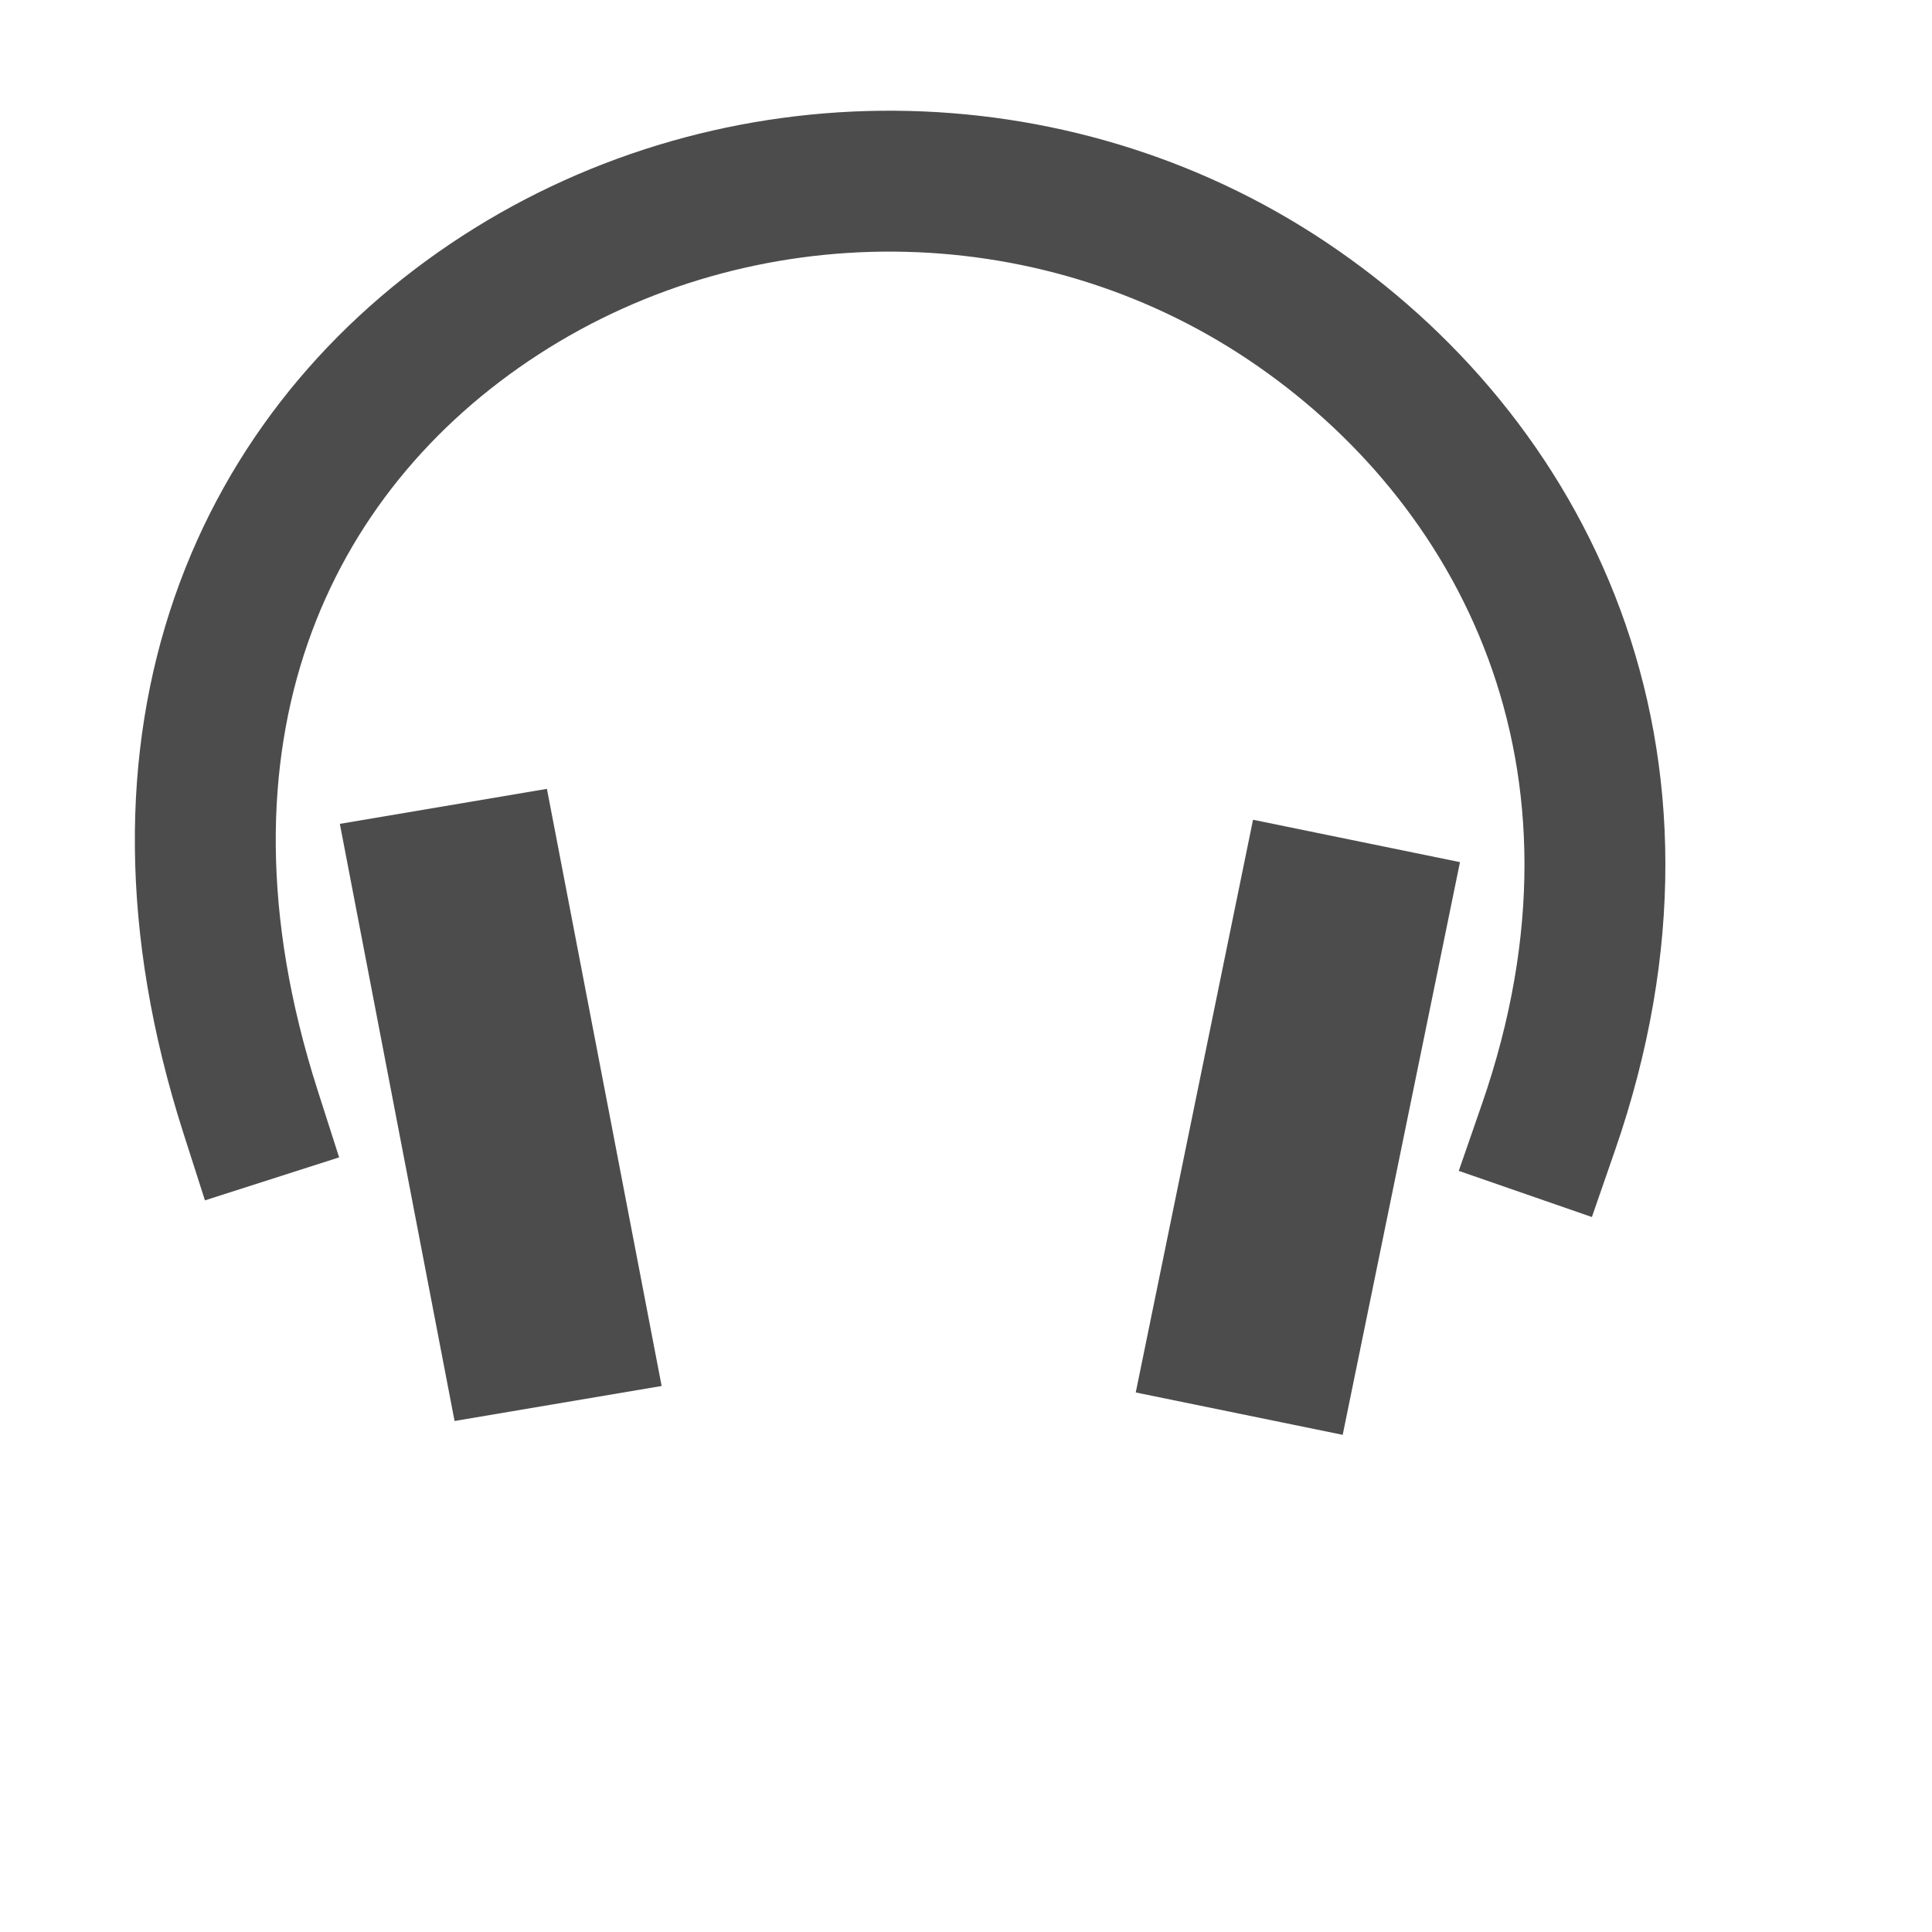
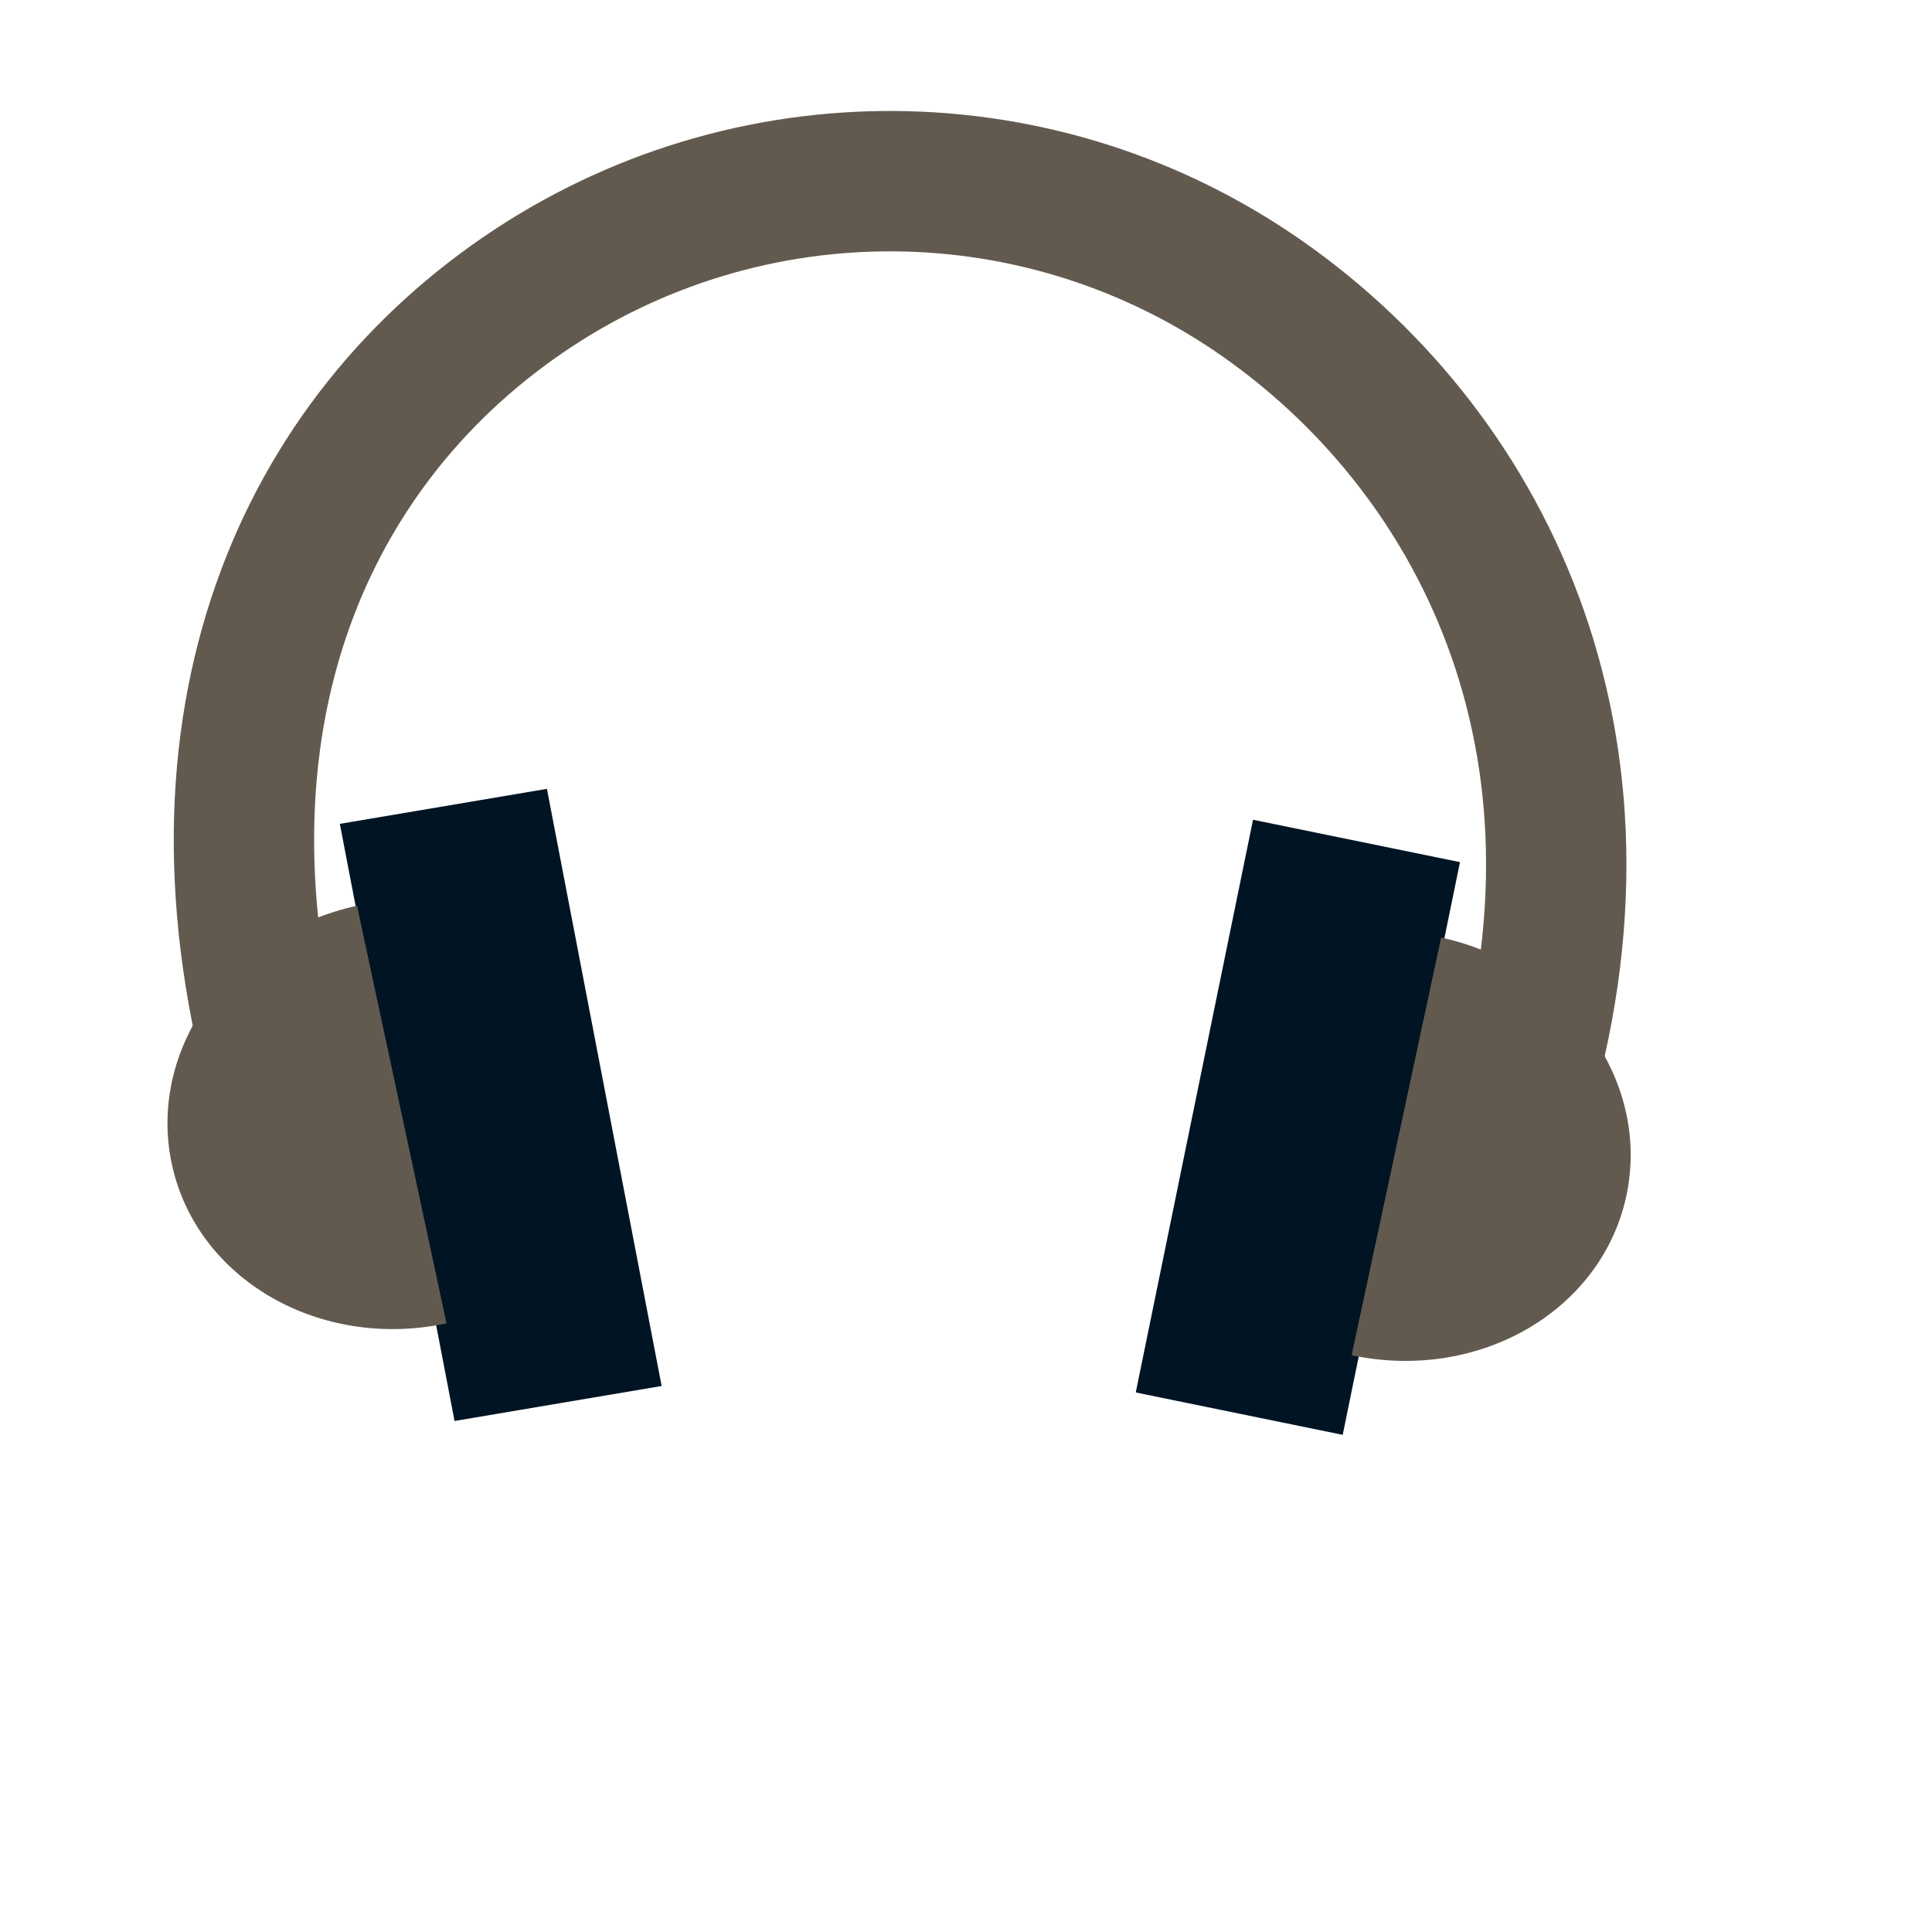
<svg xmlns="http://www.w3.org/2000/svg" width="38.4pt" height="38.4pt">
  <defs />
  <g id="layer1">
-     <path id="shape0" transform="translate(5.44045, 4.80101)" fill="none" stroke="#4c4c4c" stroke-width="3.734" stroke-linecap="square" stroke-linejoin="miter" stroke-miterlimit="2.013" d="M35.594 25.076C39.004 15.243 34.901 7.338 28.661 3.168C22.422 -1.002 14.125 -1.06 7.822 3.021C1.519 7.103 -1.993 14.699 1.199 24.662" />
-     <path id="shape1" transform="matrix(0.997291 0.0741882 -0.0490475 0.99882 12.2812 24.1341)" fill="none" stroke="#4c4c4c" stroke-width="5.598" stroke-linecap="square" stroke-linejoin="bevel" d="M0 0L2.481 10.123" />
-     <path id="shape2" transform="matrix(-1 0 0 1 35.3872 25.0281)" fill="none" stroke="#4c4c4c" stroke-width="5.598" stroke-linecap="square" stroke-linejoin="bevel" d="M0 0L1.985 9.693" />
+     <path id="shape0" transform="translate(6.46498, 4.80101)" fill="none" stroke="#635a4f" stroke-width="3.72" stroke-linecap="square" stroke-linejoin="miter" stroke-miterlimit="2.013" d="M33.613 25.076C36.833 15.243 32.959 7.338 27.067 3.168C21.175 -1.002 13.339 -1.06 7.387 3.021C1.434 7.103 -1.882 14.699 1.132 24.662" />
+     <path id="shape1" transform="matrix(0.997291 0.0741882 -0.0490475 0.99882 12.2812 24.1341)" fill="none" stroke="#001424" stroke-width="5.598" stroke-linecap="square" stroke-linejoin="bevel" d="M0 0L2.481 10.123" />
+     <path id="shape2" transform="matrix(-1 0 0 1 35.3872 25.0281)" fill="none" stroke="#001424" stroke-width="5.598" stroke-linecap="square" stroke-linejoin="bevel" d="M0 0L1.985 9.693" />
+     <path id="shape01" transform="matrix(0.213788 -0.97688 0.97688 0.213788 35.7716 35.9044)" fill="#635a4f" fill-rule="evenodd" stroke="#003bc3" stroke-width="0" stroke-linecap="square" stroke-linejoin="miter" stroke-miterlimit="2.013" d="M0 0.049C0.024 3.496 2.565 6.272 5.682 6.258C8.799 6.245 11.32 3.447 11.32 -1.10127e-17" />
+     <path id="shape11" transform="matrix(-0.213788 -0.97688 -0.97688 0.213788 11.8813 35.0611)" fill="#635a4f" fill-rule="evenodd" stroke="#003bc3" stroke-width="0" stroke-linecap="square" stroke-linejoin="miter" stroke-miterlimit="2" d="M0 0.049C0.024 3.496 2.565 6.272 5.682 6.258C8.799 6.245 11.32 3.447 11.32 4.22668e-16" />
  </g>
</svg>
